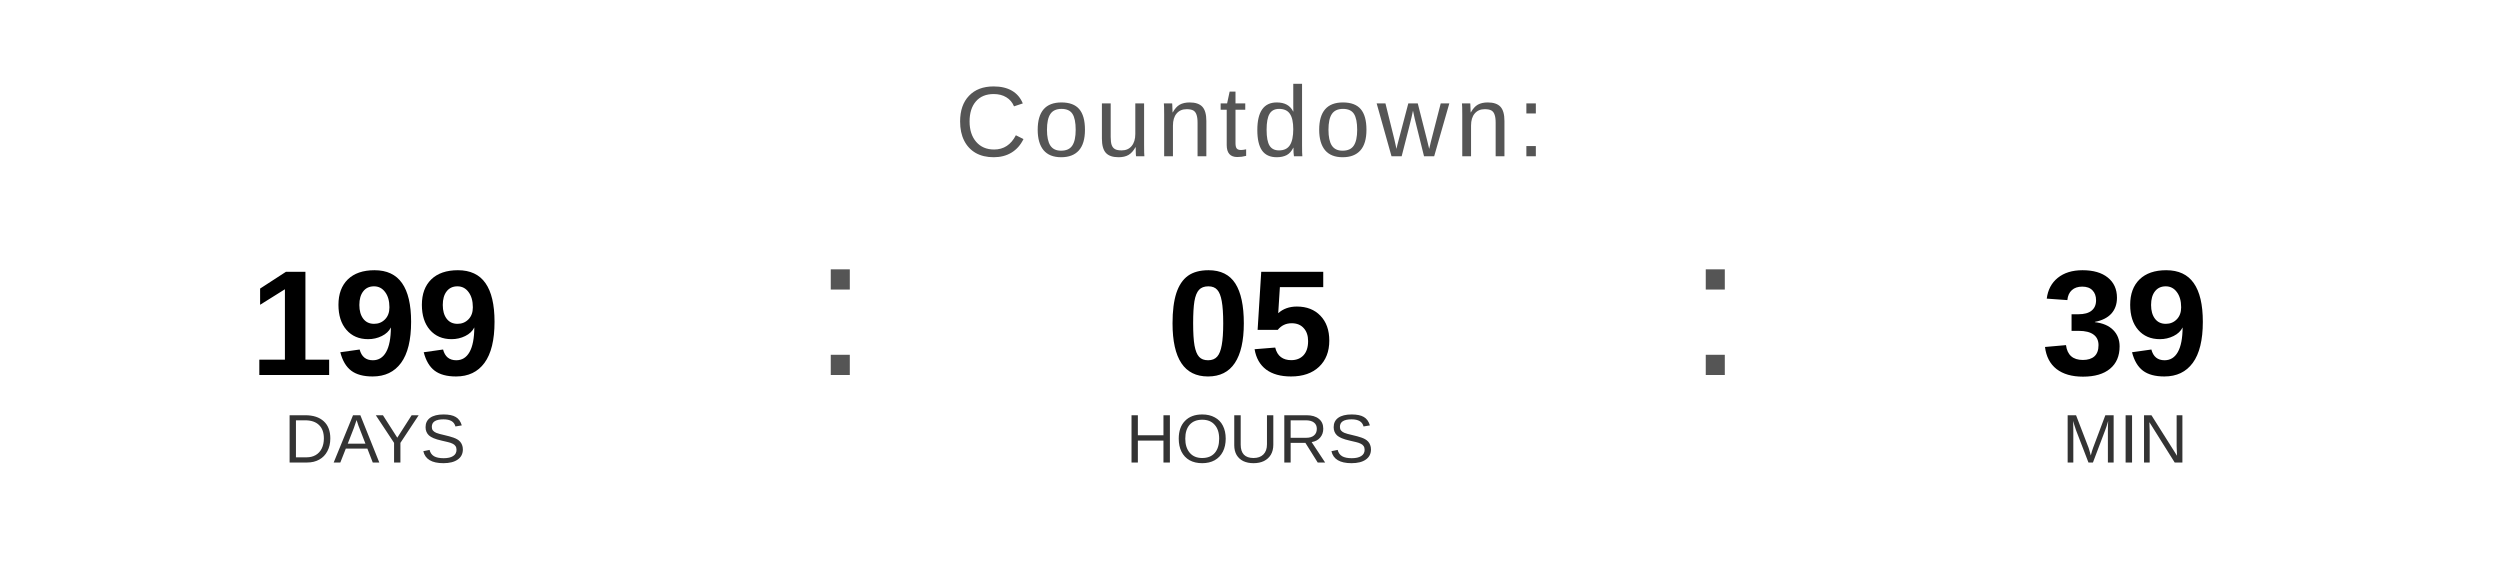
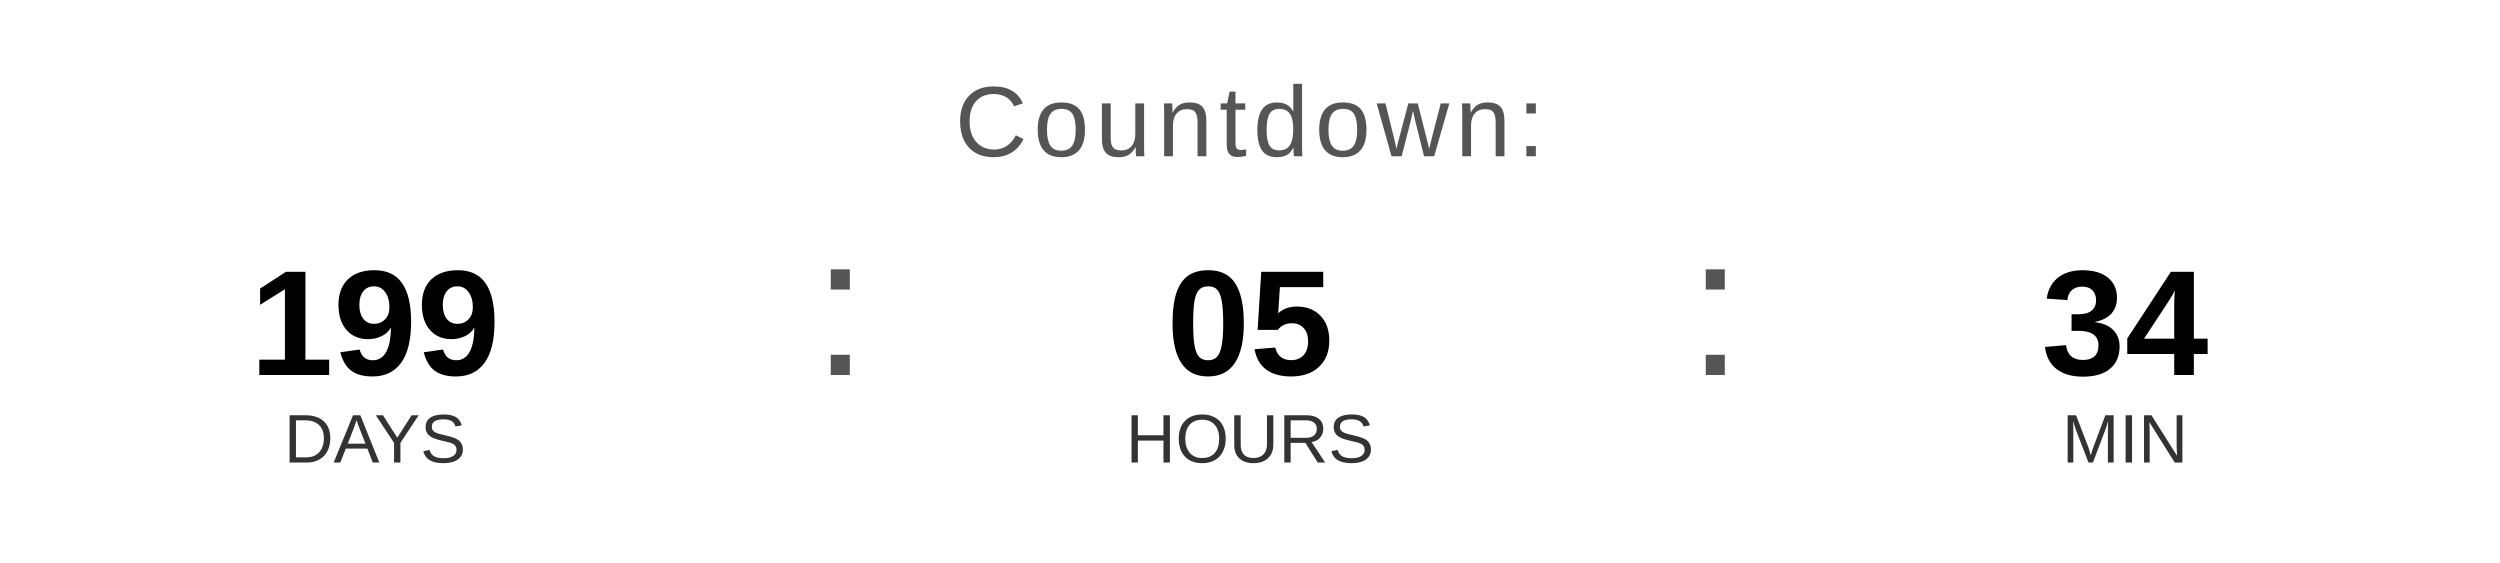
<svg xmlns="http://www.w3.org/2000/svg" width="400" height="90" viewBox="0 0 400 90">
  <text x="200" y="25" font-family="Arial, Helvetica, sans-serif" font-size="16" fill="#555555" text-anchor="middle" letter-spacing="1">
    Countdown:
  </text>
  <text x="60" y="60" font-family="Arial, Helvetica, sans-serif" font-size="24" font-weight="bold" fill="#000000" text-anchor="middle">199</text>
  <text x="60" y="74" font-family="Arial, Helvetica, sans-serif" font-size="11" fill="#333333" text-anchor="middle">DAYS</text>
  <text x="130" y="60" font-family="Arial, sans-serif" font-size="32" fill="#555555">:</text>
  <text x="200" y="60" font-family="Arial, Helvetica, sans-serif" font-size="24" font-weight="bold" fill="#000000" text-anchor="middle">05</text>
  <text x="200" y="74" font-family="Arial, Helvetica, sans-serif" font-size="11" fill="#333333" text-anchor="middle">HOURS</text>
  <text x="270" y="60" font-family="Arial, sans-serif" font-size="32" fill="#555555">:</text>
-   <text x="340" y="60" font-family="Arial, Helvetica, sans-serif" font-size="24" font-weight="bold" fill="#000000" text-anchor="middle">39</text>
+   <text x="340" y="60" font-family="Arial, Helvetica, sans-serif" font-size="24" font-weight="bold" fill="#000000" text-anchor="middle">34</text>
  <text x="340" y="74" font-family="Arial, Helvetica, sans-serif" font-size="11" fill="#333333" text-anchor="middle">MIN</text>
</svg>
